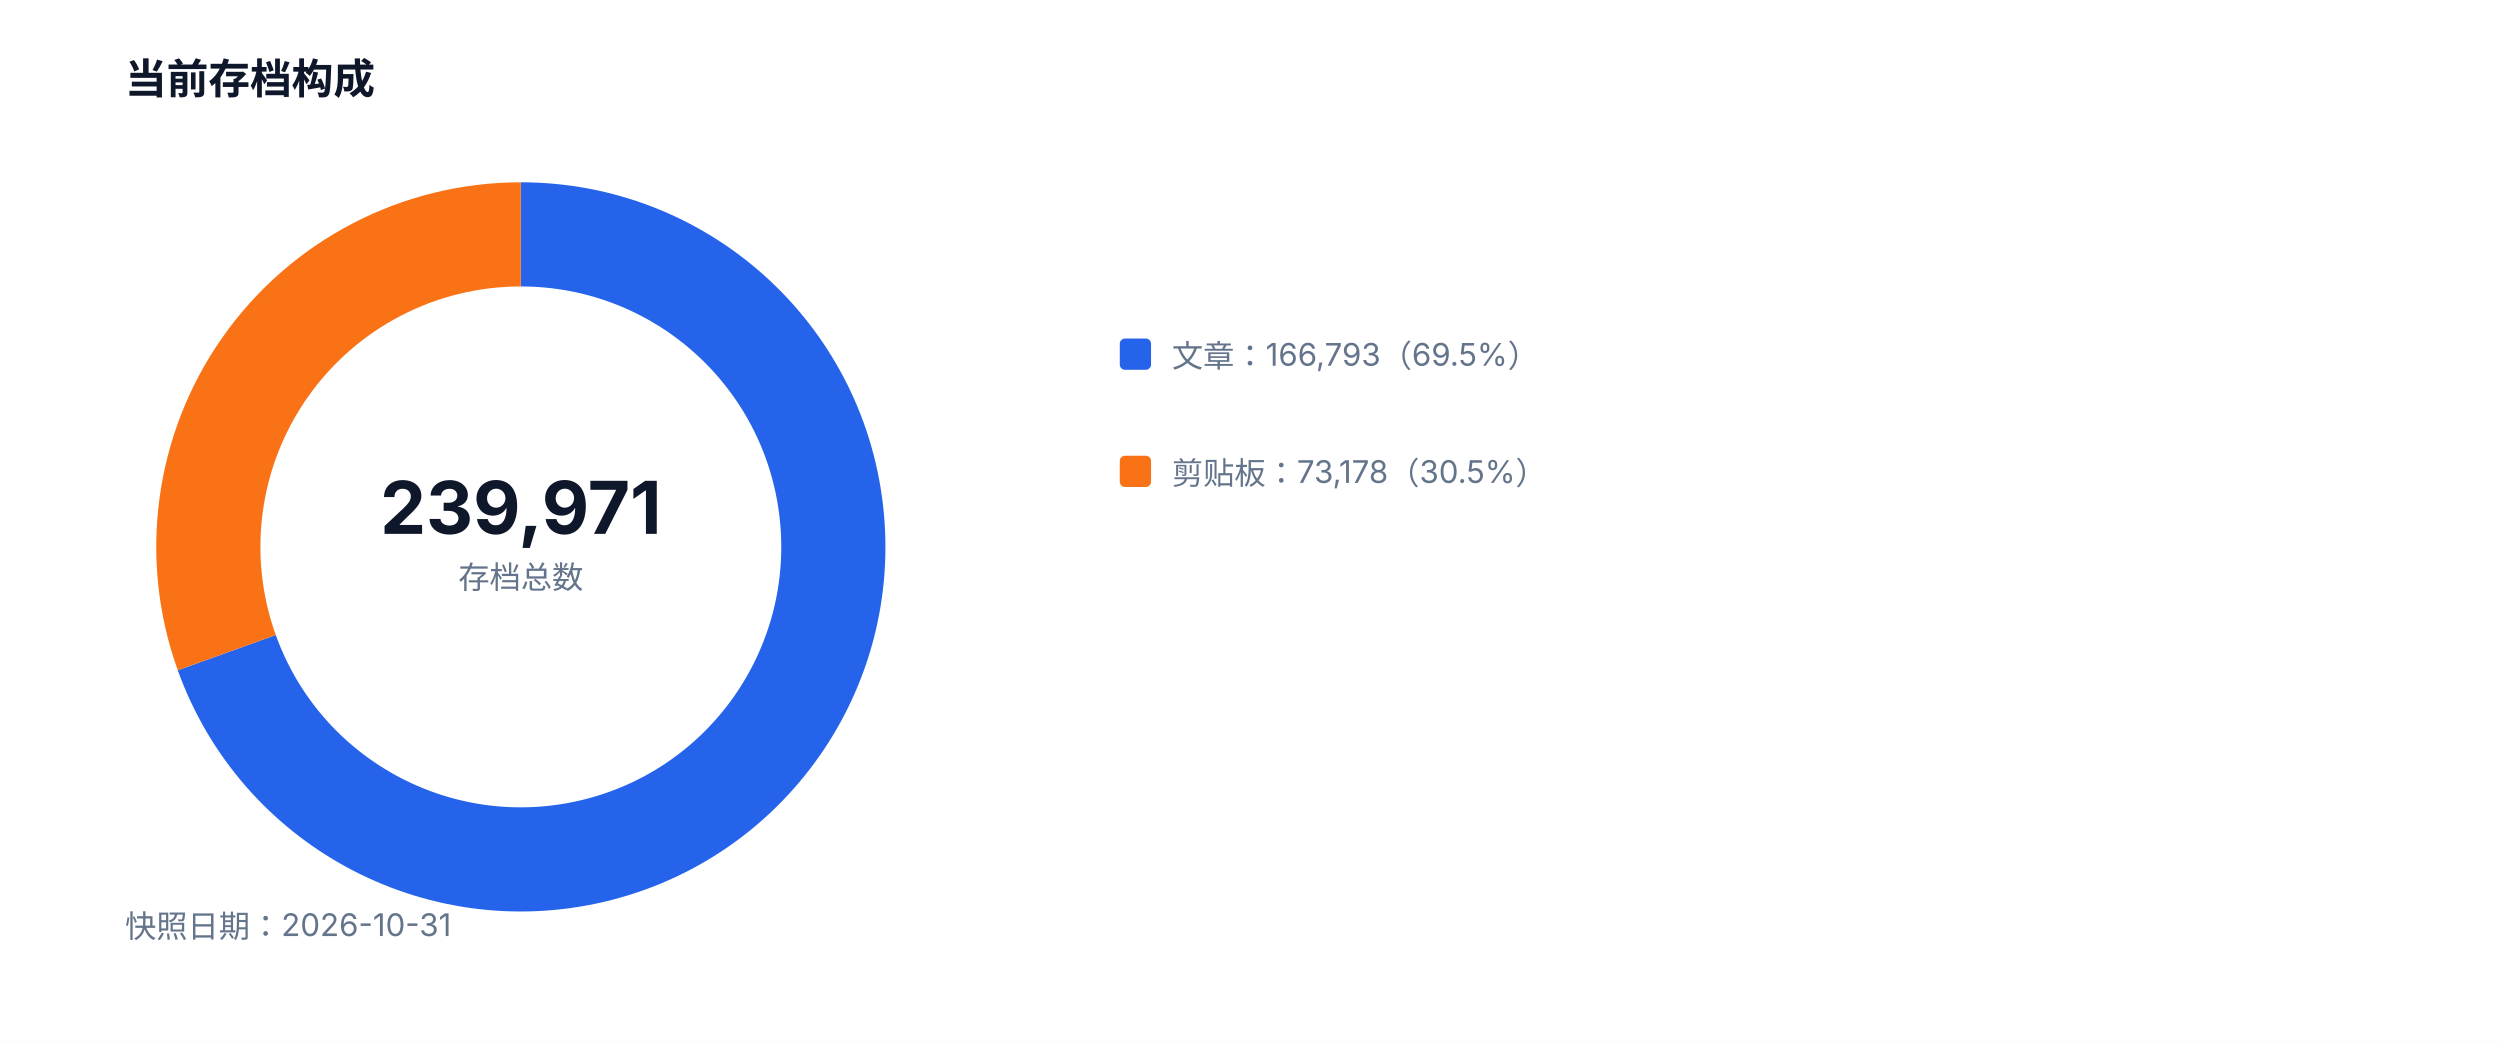
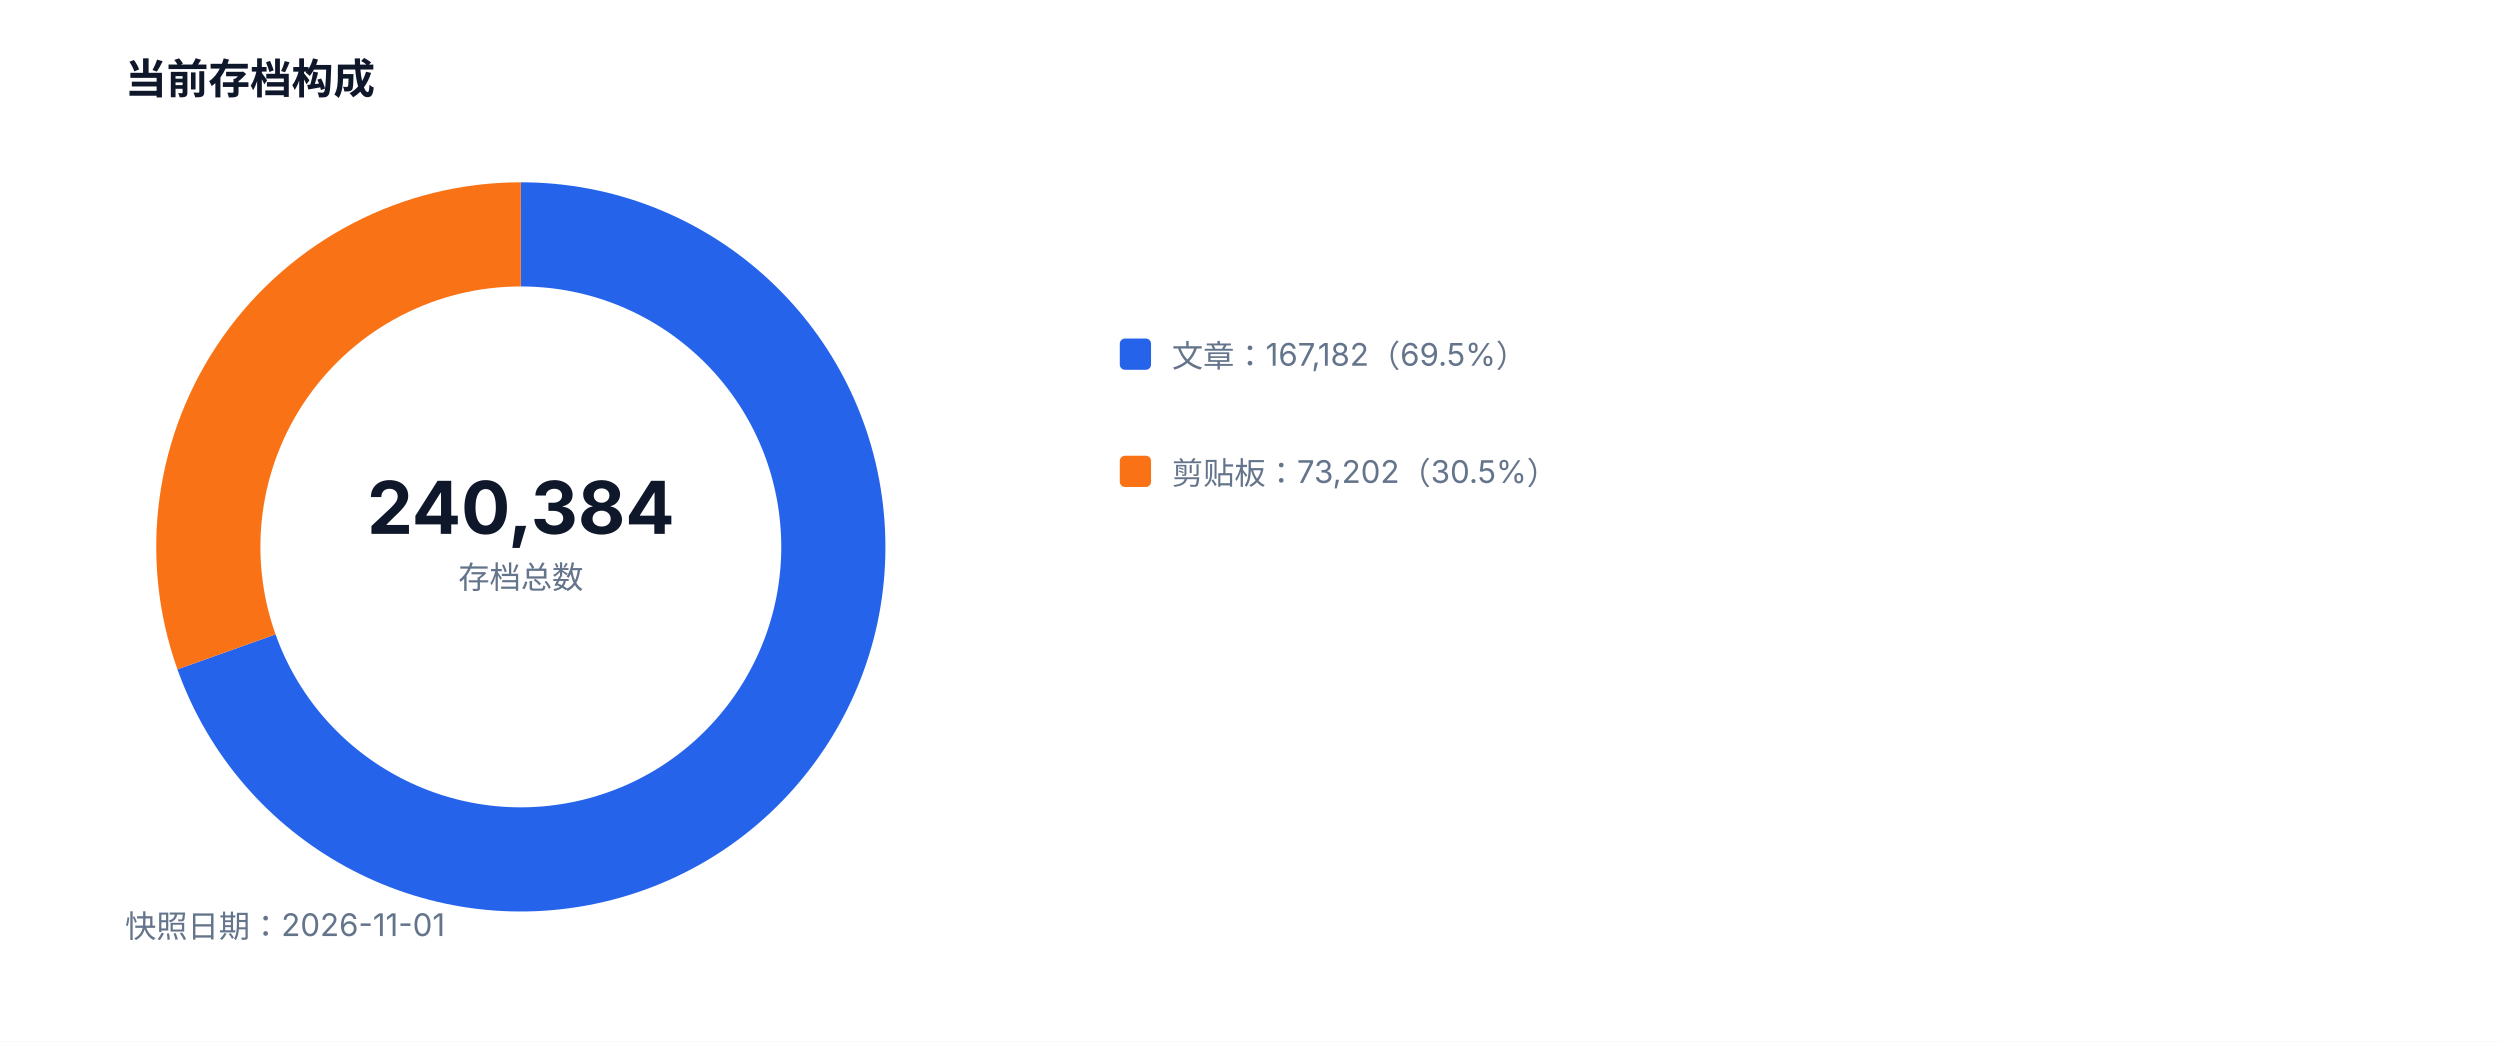
<svg xmlns="http://www.w3.org/2000/svg" width="960" height="400" viewBox="0 0 960 400" role="img">
  <style>text{font-family:-apple-system,BlinkMacSystemFont,'Segoe UI',sans-serif;fill:#334155}.muted{fill:#64748b;font-size:12px}.value{fill:#0f172a;font-size:28px;font-weight:700}.title{fill:#0f172a;font-size:16px;font-weight:700}</style>
  <rect width="100%" height="100%" fill="#ffffff" />
  <text x="48" y="36" class="title">当前存档构成</text>
-   <path d="M 200 90 A 120 120 0 1 1 87.08 250.61" fill="none" stroke="#2563eb" stroke-width="40" />
-   <path d="M 87.08 250.61 A 120 120 0 0 1 200 90" fill="none" stroke="#f97316" stroke-width="40" />
-   <text x="200" y="205" text-anchor="middle" class="value">239,971</text>
+   <path d="M 200 90 A 120 120 0 1 1 86.97 250.31" fill="none" stroke="#2563eb" stroke-width="40" />
+   <path d="M 86.97 250.31 A 120 120 0 0 1 200 90" fill="none" stroke="#f97316" stroke-width="40" />
+   <text x="200" y="205" text-anchor="middle" class="value">240,384</text>
  <text x="200" y="226" text-anchor="middle" class="muted">存档总数</text>
  <rect x="430" y="130" width="12" height="12" fill="#2563eb" rx="2" />
-   <text x="450" y="141" class="muted">文章：166,793（69.5%）</text>
+   <text x="450" y="141" class="muted">文章：167,182（69.5%）</text>
  <rect x="430" y="175" width="12" height="12" fill="#f97316" rx="2" />
-   <text x="450" y="186" class="muted">剪贴板：73,178（30.5%）</text>
-   <text x="48" y="360" class="muted">快照日期：2026-10-31</text>
+   <text x="450" y="186" class="muted">剪贴板：73,202（30.5%）</text>
+   <text x="48" y="360" class="muted">快照日期：2026-11-01</text>
</svg>
